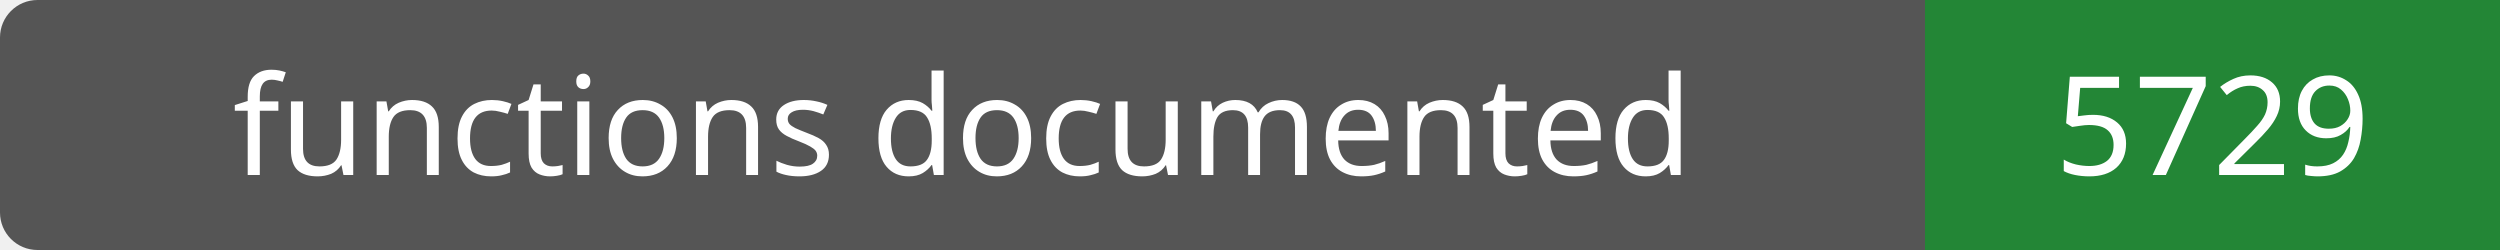
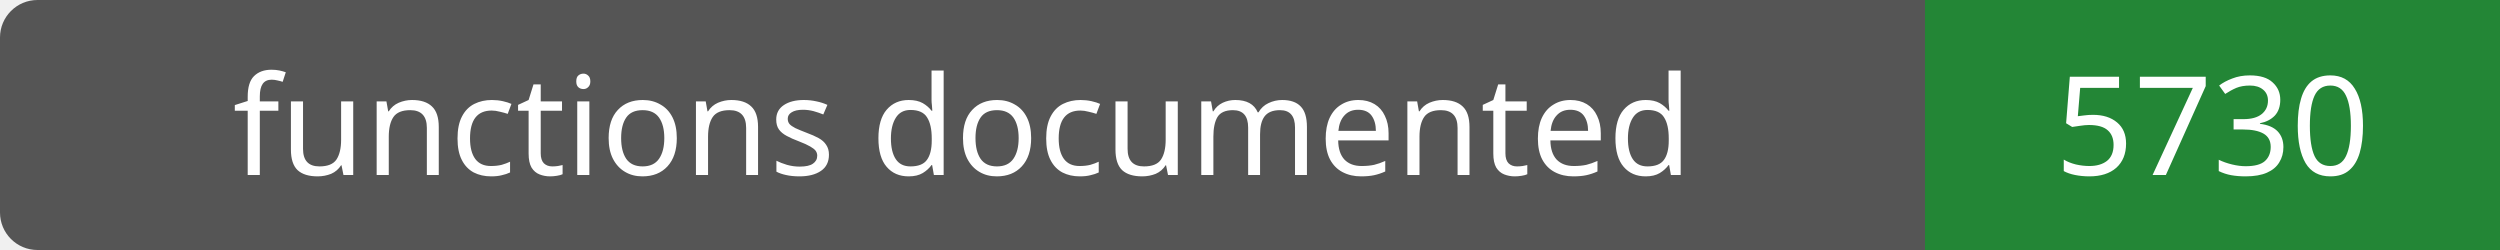
- <svg xmlns="http://www.w3.org/2000/svg" width="200" height="20" role="img" aria-label="functions documented: 5729">
+ <svg xmlns="http://www.w3.org/2000/svg" width="200" height="20" role="img" aria-label="functions documented: 5730">
  <rect width="200" height="20" rx="3" fill="#555" />
  <path fill="#238636" d="M154 0h46v20H154z" />
  <g fill="#fff" text-anchor="middle" font-family="Verdana,sans-serif" font-size="11">
    <text x="77.0" y="14">functions documented</text>
-     <text x="177.0" y="14">5729</text>
+     <text x="177.0" y="14">5730</text>
  </g>
</svg>
